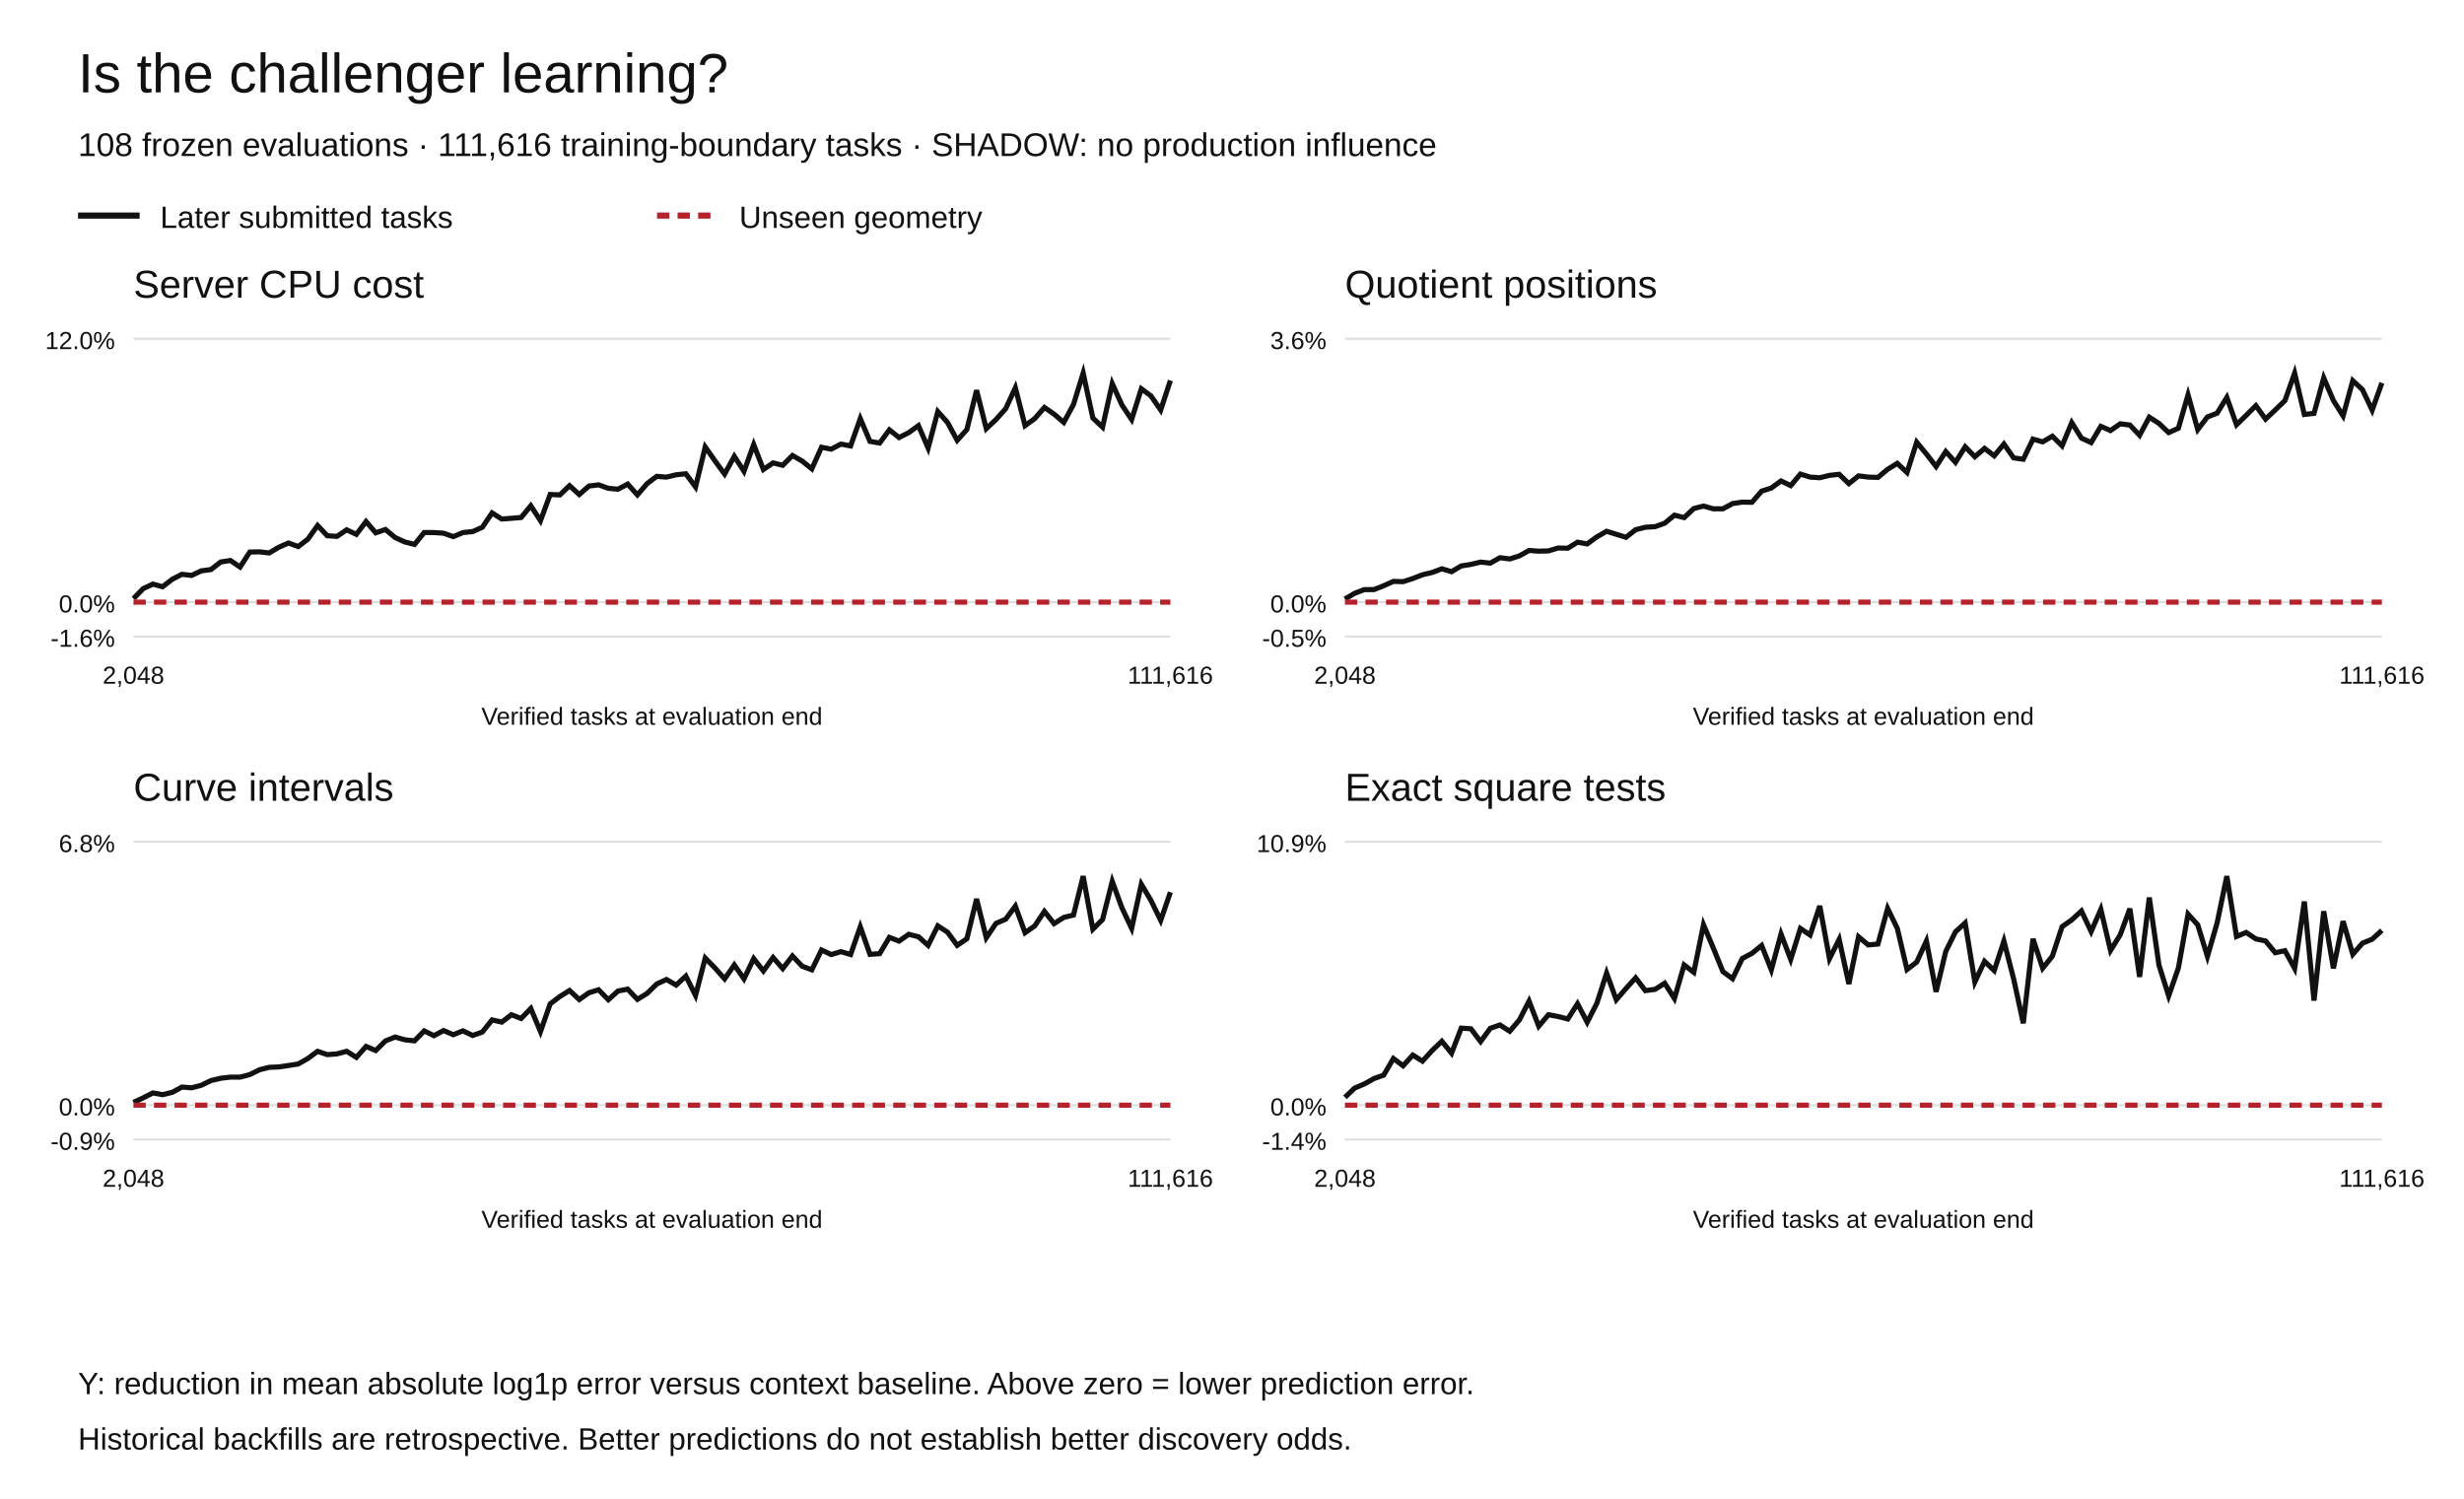
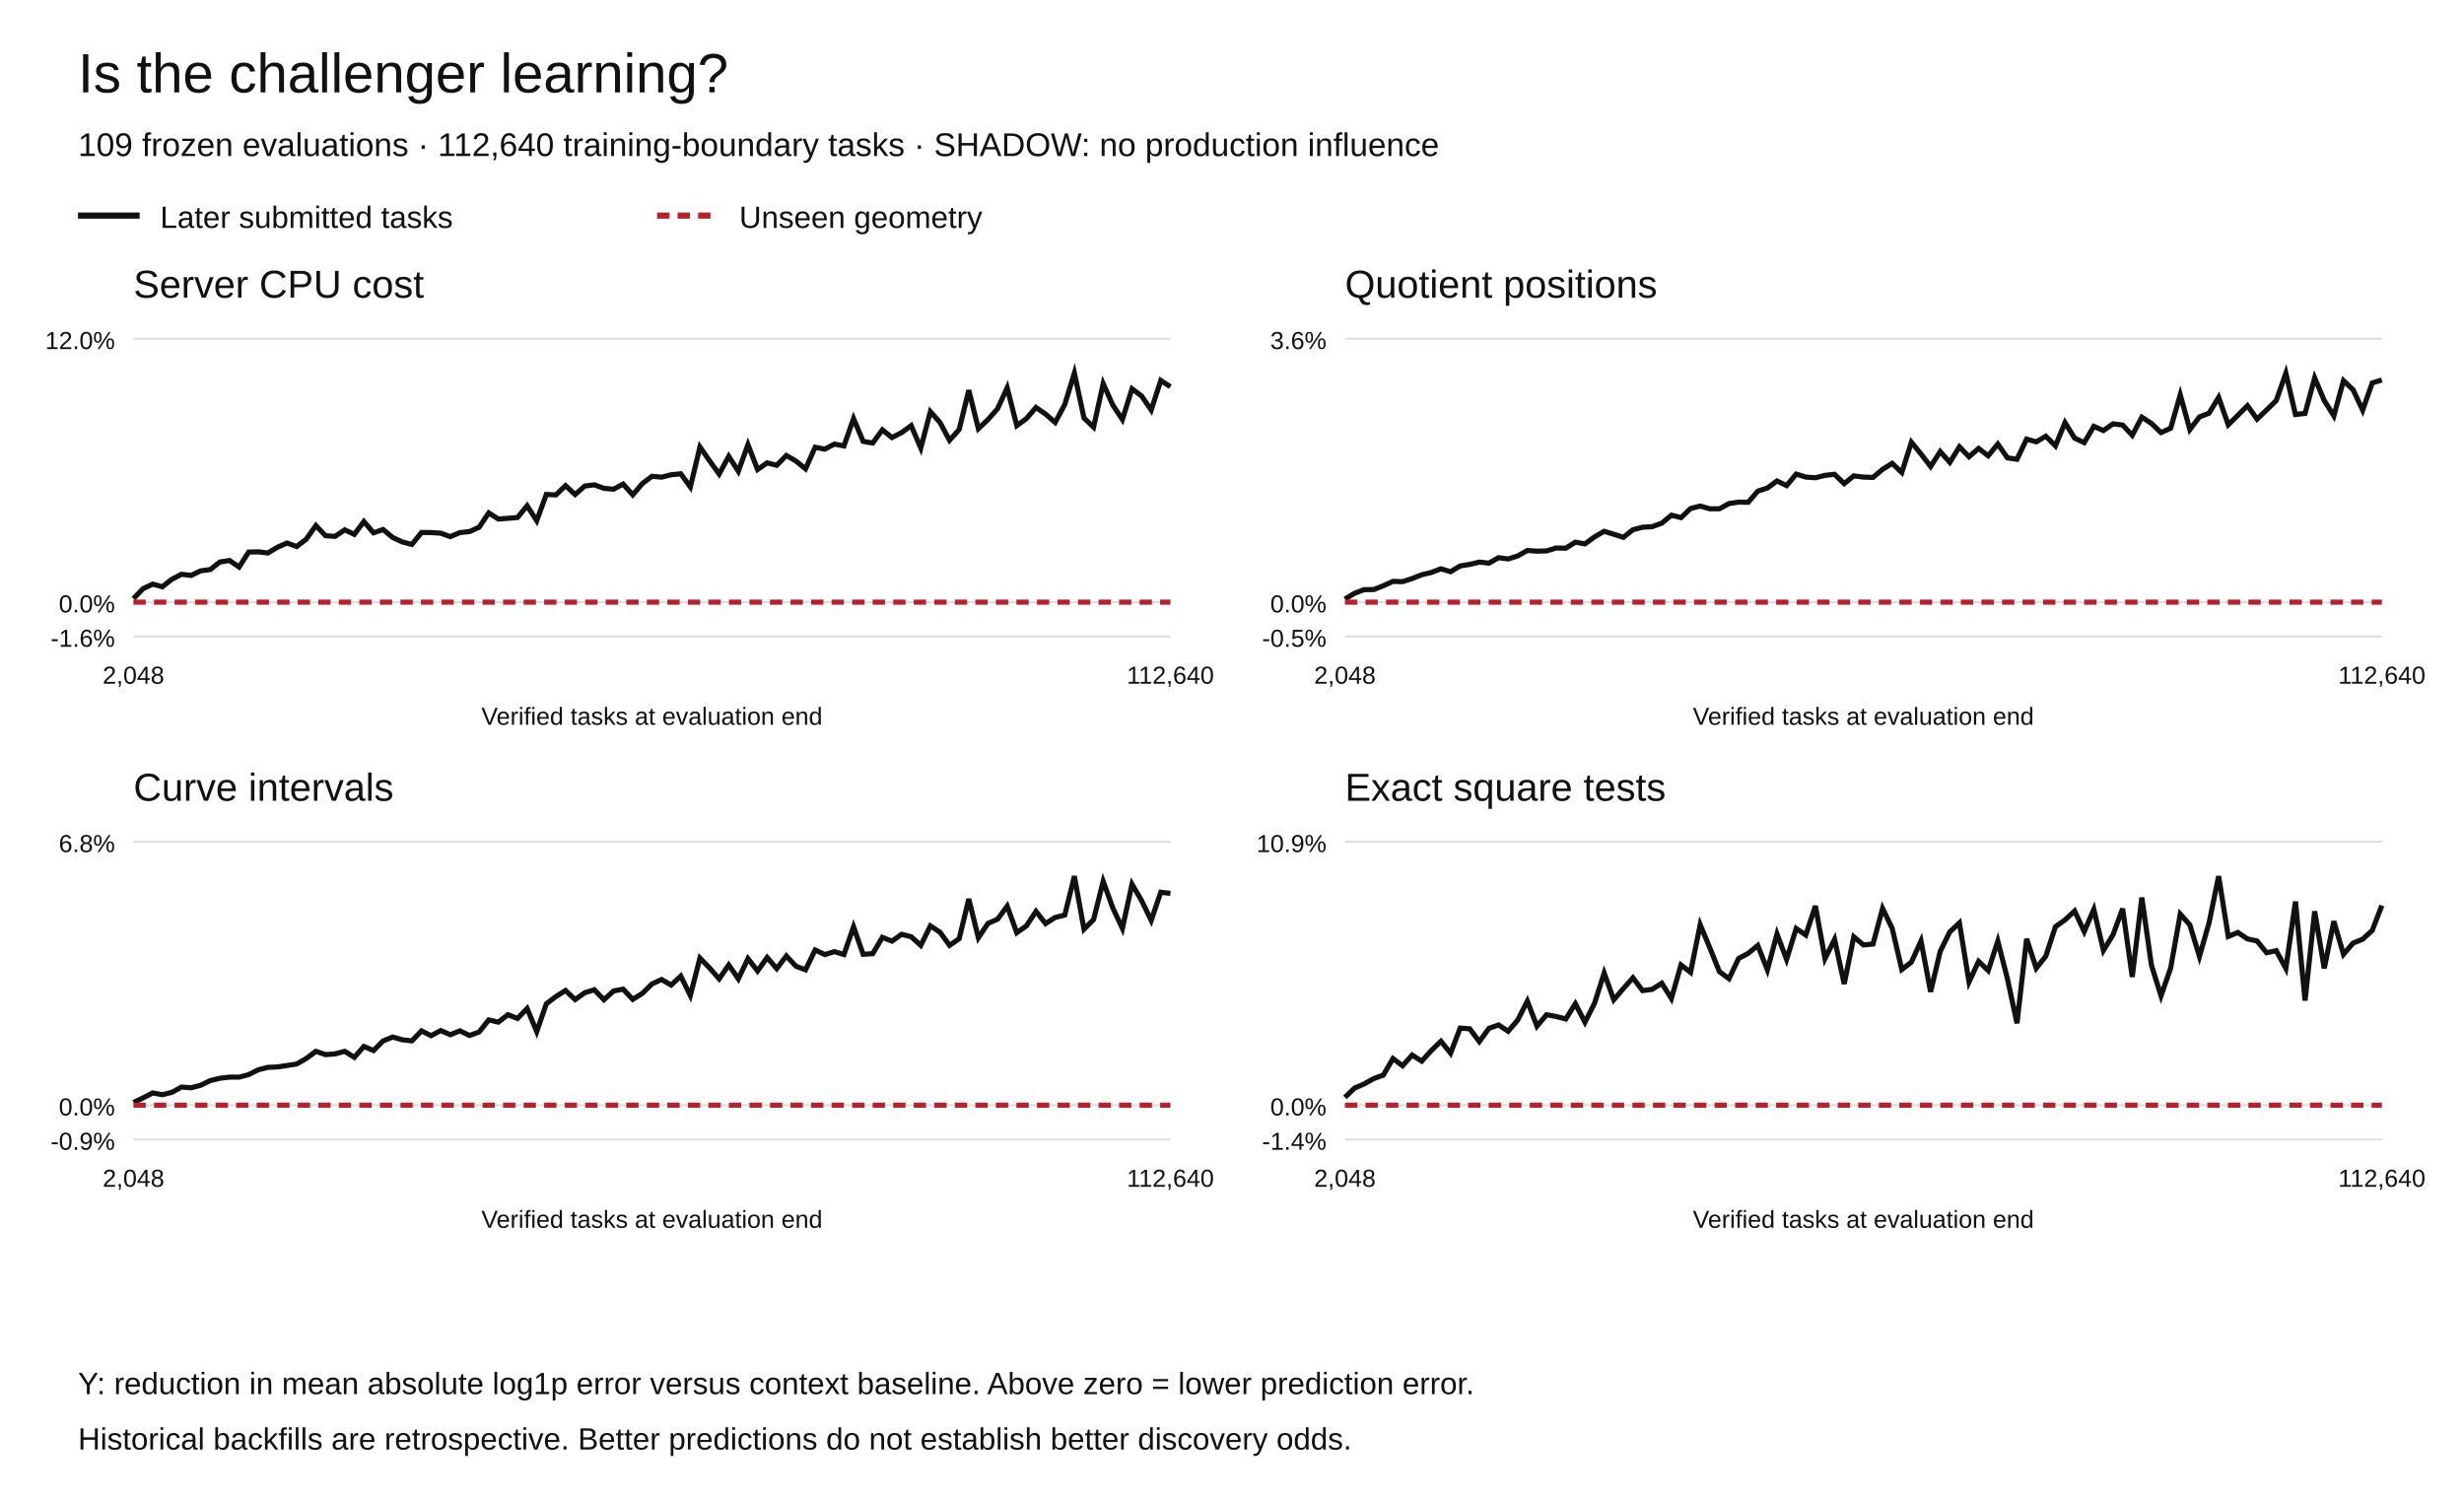
<svg xmlns="http://www.w3.org/2000/svg" width="1200" height="730" viewBox="0 0 1200 730" role="img" aria-labelledby="title desc">
  <rect width="1200" height="730" fill="white" />
  <g font-family="Arial,Helvetica,sans-serif" fill="#111">
    <text x="38" y="45" font-size="27">Is the challenger learning?</text>
-     <text x="38" y="76" font-size="16">108 frozen evaluations · 111,616 training-boundary tasks · SHADOW: no production influence</text>
+     <text x="38" y="76" font-size="16">109 frozen evaluations · 112,640 training-boundary tasks · SHADOW: no production influence</text>
    <path d="M38 105h30" stroke="#111" stroke-width="3" />
    <text x="78" y="111" font-size="15">Later submitted tasks</text>
    <path d="M320 105h30" stroke="#b5222c" stroke-width="3" stroke-dasharray="6 4" />
    <text x="360" y="111" font-size="15">Unseen geometry</text>
    <text x="65" y="145" font-size="19">Server CPU cost</text>
    <path d="M65 310.00h505" stroke="#ddd" />
    <text x="56" y="315.00" text-anchor="end" font-size="12">-1.6%</text>
    <path d="M65 293.27h505" stroke="#ddd" />
    <text x="56" y="298.27" text-anchor="end" font-size="12">0.0%</text>
    <path d="M65 165.00h505" stroke="#ddd" />
    <text x="56" y="170.00" text-anchor="end" font-size="12">12.0%</text>
-     <polyline points="65.00,291.55 69.72,286.70 74.44,284.49 79.16,285.78 83.88,282.13 88.60,279.71 93.32,280.25 98.04,278.03 102.76,277.39 107.48,273.72 112.20,272.97 116.92,276.17 121.64,268.88 126.36,268.77 131.07,269.32 135.79,266.52 140.51,264.47 145.23,266.20 149.95,262.60 154.67,255.94 159.39,260.93 164.11,261.24 168.83,258.06 173.55,260.25 178.27,254.02 182.99,259.51 187.71,257.90 192.43,261.79 197.15,263.96 201.87,265.16 206.59,259.36 211.31,259.38 216.03,259.69 220.75,261.36 225.47,259.39 230.19,258.90 234.91,256.80 239.63,249.81 244.35,252.79 249.07,252.44 253.79,252.05 258.50,246.33 263.22,253.59 267.94,240.83 272.66,241.05 277.38,236.54 282.10,240.85 286.82,236.73 291.54,236.14 296.26,237.84 300.98,238.26 305.70,235.78 310.42,241.03 315.14,235.54 319.86,231.99 324.58,232.39 329.30,231.23 334.02,230.75 338.74,237.17 343.46,217.71 348.18,224.43 352.90,230.89 357.62,222.25 362.34,229.55 367.06,216.53 371.78,228.67 376.50,225.45 381.21,226.62 385.93,221.84 390.65,224.55 395.37,228.34 400.09,217.83 404.81,218.76 409.53,216.29 414.25,217.18 418.97,203.87 423.69,214.98 428.41,215.77 433.13,209.35 437.85,213.10 442.57,210.71 447.29,207.30 452.01,218.22 456.73,200.47 461.45,205.75 466.17,214.46 470.89,209.20 475.61,190.06 480.33,208.77 485.05,204.35 489.77,199.07 494.49,188.87 499.21,207.30 503.93,203.90 508.64,198.45 513.36,201.69 518.08,205.74 522.80,196.99 527.52,181.73 532.24,203.60 536.96,208.05 541.68,186.83 546.40,197.27 551.12,204.32 555.84,189.37 560.56,192.86 565.28,199.70 570.00,185.32" fill="none" stroke="#111" stroke-width="2.5" stroke-dasharray="" />
-     <polyline points="65.00,293.27 69.72,293.27 74.44,293.27 79.16,293.27 83.88,293.27 88.60,293.27 93.32,293.27 98.04,293.27 102.76,293.27 107.48,293.27 112.20,293.27 116.92,293.27 121.64,293.27 126.36,293.27 131.07,293.27 135.79,293.27 140.51,293.27 145.23,293.27 149.95,293.27 154.67,293.27 159.39,293.27 164.11,293.27 168.83,293.27 173.55,293.27 178.27,293.27 182.99,293.27 187.71,293.27 192.43,293.27 197.15,293.27 201.87,293.27 206.59,293.27 211.31,293.27 216.03,293.27 220.75,293.27 225.47,293.27 230.19,293.27 234.91,293.27 239.63,293.27 244.35,293.27 249.07,293.27 253.79,293.27 258.50,293.27 263.22,293.27 267.94,293.27 272.66,293.27 277.38,293.27 282.10,293.27 286.82,293.27 291.54,293.27 296.26,293.27 300.98,293.27 305.70,293.27 310.42,293.27 315.14,293.27 319.86,293.27 324.58,293.27 329.30,293.27 334.02,293.27 338.74,293.27 343.46,293.27 348.18,293.27 352.90,293.27 357.62,293.27 362.34,293.27 367.06,293.27 371.78,293.27 376.50,293.27 381.21,293.27 385.93,293.27 390.65,293.27 395.37,293.27 400.09,293.27 404.81,293.27 409.53,293.27 414.25,293.27 418.97,293.27 423.69,293.27 428.41,293.27 433.13,293.27 437.85,293.27 442.57,293.27 447.29,293.27 452.01,293.27 456.73,293.27 461.45,293.27 466.17,293.27 470.89,293.27 475.61,293.27 480.33,293.27 485.05,293.27 489.77,293.27 494.49,293.27 499.21,293.27 503.93,293.27 508.64,293.27 513.36,293.27 518.08,293.27 522.80,293.27 527.52,293.27 532.24,293.27 536.96,293.27 541.68,293.27 546.40,293.27 551.12,293.27 555.84,293.27 560.56,293.27 565.28,293.27 570.00,293.27" fill="none" stroke="#b5222c" stroke-width="2.5" stroke-dasharray="6 4" />
+     <polyline points="65.00,291.55 69.68,286.70 74.35,284.49 79.03,285.78 83.70,282.13 88.38,279.71 93.06,280.25 97.73,278.03 102.41,277.39 107.08,273.72 111.76,272.97 116.44,276.17 121.11,268.88 125.79,268.77 130.46,269.32 135.14,266.52 139.81,264.47 144.49,266.20 149.17,262.60 153.84,255.94 158.52,260.93 163.19,261.24 167.87,258.06 172.55,260.25 177.22,254.02 181.90,259.51 186.57,257.90 191.25,261.79 195.93,263.96 200.60,265.16 205.28,259.36 209.95,259.38 214.63,259.69 219.31,261.36 223.98,259.39 228.66,258.90 233.33,256.80 238.01,249.81 242.69,252.79 247.36,252.44 252.04,252.05 256.71,246.33 261.39,253.59 266.06,240.83 270.74,241.05 275.42,236.54 280.09,240.85 284.77,236.73 289.44,236.14 294.12,237.84 298.80,238.26 303.47,235.78 308.15,241.03 312.82,235.54 317.50,231.99 322.18,232.39 326.85,231.23 331.53,230.75 336.20,237.17 340.88,217.71 345.56,224.43 350.23,230.89 354.91,222.25 359.58,229.55 364.26,216.53 368.94,228.67 373.61,225.45 378.29,226.62 382.96,221.84 387.64,224.55 392.31,228.34 396.99,217.83 401.67,218.76 406.34,216.29 411.02,217.18 415.69,203.87 420.37,214.98 425.05,215.77 429.72,209.35 434.40,213.10 439.07,210.71 443.75,207.30 448.43,218.22 453.10,200.47 457.78,205.75 462.45,214.46 467.13,209.20 471.81,190.06 476.48,208.77 481.16,204.35 485.83,199.07 490.51,188.87 495.19,207.30 499.86,203.90 504.54,198.45 509.21,201.69 513.89,205.74 518.56,196.99 523.24,181.73 527.92,203.60 532.59,208.05 537.27,186.83 541.94,197.27 546.62,204.32 551.30,189.37 555.97,192.86 560.65,199.70 565.32,185.32 570.00,188.37" fill="none" stroke="#111" stroke-width="2.5" stroke-dasharray="" />
+     <polyline points="65.00,293.27 69.68,293.27 74.35,293.27 79.03,293.27 83.70,293.27 88.38,293.27 93.06,293.27 97.73,293.27 102.41,293.27 107.08,293.27 111.76,293.27 116.44,293.27 121.11,293.27 125.79,293.27 130.46,293.27 135.14,293.27 139.81,293.27 144.49,293.27 149.17,293.27 153.84,293.27 158.52,293.27 163.19,293.27 167.87,293.27 172.55,293.27 177.22,293.27 181.90,293.27 186.57,293.27 191.25,293.27 195.93,293.27 200.60,293.27 205.28,293.27 209.95,293.27 214.63,293.27 219.31,293.27 223.98,293.27 228.66,293.27 233.33,293.27 238.01,293.27 242.69,293.27 247.36,293.27 252.04,293.27 256.71,293.27 261.39,293.27 266.06,293.27 270.74,293.27 275.42,293.27 280.09,293.27 284.77,293.27 289.44,293.27 294.12,293.27 298.80,293.27 303.47,293.27 308.15,293.27 312.82,293.27 317.50,293.27 322.18,293.27 326.85,293.27 331.53,293.27 336.20,293.27 340.88,293.27 345.56,293.27 350.23,293.27 354.91,293.27 359.58,293.27 364.26,293.27 368.94,293.27 373.61,293.27 378.29,293.27 382.96,293.27 387.64,293.27 392.31,293.27 396.99,293.27 401.67,293.27 406.34,293.27 411.02,293.27 415.69,293.27 420.37,293.27 425.05,293.27 429.72,293.27 434.40,293.27 439.07,293.27 443.75,293.27 448.43,293.27 453.10,293.27 457.78,293.27 462.45,293.27 467.13,293.27 471.81,293.27 476.48,293.27 481.16,293.27 485.83,293.27 490.51,293.27 495.19,293.27 499.86,293.27 504.54,293.27 509.21,293.27 513.89,293.27 518.56,293.27 523.24,293.27 527.92,293.27 532.59,293.27 537.27,293.27 541.94,293.27 546.62,293.27 551.30,293.27 555.97,293.27 560.65,293.27 565.32,293.27 570.00,293.27" fill="none" stroke="#b5222c" stroke-width="2.5" stroke-dasharray="6 4" />
    <text x="65.00" y="333" text-anchor="middle" font-size="12">2,048</text>
-     <text x="570.00" y="333" text-anchor="middle" font-size="12">111,616</text>
+     <text x="570.00" y="333" text-anchor="middle" font-size="12">112,640</text>
    <text x="317.5" y="353" text-anchor="middle" font-size="12">Verified tasks at evaluation end</text>
    <text x="655" y="145" font-size="19">Quotient positions</text>
    <path d="M655 310.00h505" stroke="#ddd" />
    <text x="646" y="315.00" text-anchor="end" font-size="12">-0.5%</text>
    <path d="M655 293.27h505" stroke="#ddd" />
    <text x="646" y="298.27" text-anchor="end" font-size="12">0.0%</text>
    <path d="M655 165.00h505" stroke="#ddd" />
    <text x="646" y="170.00" text-anchor="end" font-size="12">3.6%</text>
-     <polyline points="655.00,291.76 659.72,288.97 664.44,287.16 669.16,287.15 673.88,285.28 678.60,283.16 683.32,283.29 688.04,281.78 692.76,279.93 697.48,278.82 702.20,277.03 706.92,278.44 711.64,275.64 716.36,274.89 721.07,273.76 725.79,274.28 730.51,271.63 735.23,272.24 739.95,270.75 744.67,268.10 749.39,268.45 754.11,268.32 758.83,266.90 763.55,267.00 768.27,264.07 772.99,264.91 777.71,261.47 782.43,258.76 787.15,260.22 791.87,261.70 796.59,257.98 801.31,256.79 806.03,256.51 810.75,254.81 815.47,250.92 820.19,252.11 824.91,247.67 829.63,246.47 834.35,247.81 839.07,247.81 843.79,245.26 848.50,244.55 853.22,244.64 857.94,239.20 862.66,237.69 867.38,234.24 872.10,236.51 876.82,230.90 881.54,232.36 886.26,232.68 890.98,231.52 895.70,231.01 900.42,235.55 905.14,231.77 909.86,232.37 914.58,232.52 919.30,228.58 924.02,225.68 928.74,230.14 933.46,215.37 938.18,221.11 942.90,227.22 947.62,219.92 952.34,225.18 957.06,217.61 961.78,222.45 966.50,218.40 971.21,222.00 975.93,216.27 980.65,223.00 985.37,223.67 990.09,213.87 994.81,215.21 999.53,212.45 1004.25,217.15 1008.97,205.84 1013.69,213.40 1018.41,215.57 1023.13,207.65 1027.85,209.70 1032.57,206.42 1037.29,207.01 1042.01,212.01 1046.73,203.18 1051.45,206.23 1056.17,210.70 1060.89,208.58 1065.61,192.29 1070.33,209.22 1075.05,203.06 1079.77,201.24 1084.49,193.55 1089.21,206.88 1093.93,202.28 1098.64,197.57 1103.36,204.13 1108.08,199.66 1112.80,195.10 1117.52,181.73 1122.24,201.87 1126.96,201.33 1131.68,184.04 1136.40,195.07 1141.12,202.56 1145.84,185.39 1150.56,189.80 1155.28,199.77 1160.00,186.49" fill="none" stroke="#111" stroke-width="2.5" stroke-dasharray="" />
-     <polyline points="655.00,293.27 659.72,293.27 664.44,293.27 669.16,293.27 673.88,293.27 678.60,293.27 683.32,293.27 688.04,293.27 692.76,293.27 697.48,293.27 702.20,293.27 706.92,293.27 711.64,293.27 716.36,293.27 721.07,293.27 725.79,293.27 730.51,293.27 735.23,293.27 739.95,293.27 744.67,293.27 749.39,293.27 754.11,293.27 758.83,293.27 763.55,293.27 768.27,293.27 772.99,293.27 777.71,293.27 782.43,293.27 787.15,293.27 791.87,293.27 796.59,293.27 801.31,293.27 806.03,293.27 810.75,293.27 815.47,293.27 820.19,293.27 824.91,293.27 829.63,293.27 834.35,293.27 839.07,293.27 843.79,293.27 848.50,293.27 853.22,293.27 857.94,293.27 862.66,293.27 867.38,293.27 872.10,293.27 876.82,293.27 881.54,293.27 886.26,293.27 890.98,293.27 895.70,293.27 900.42,293.27 905.14,293.27 909.86,293.27 914.58,293.27 919.30,293.27 924.02,293.27 928.74,293.27 933.46,293.27 938.18,293.27 942.90,293.27 947.62,293.27 952.34,293.27 957.06,293.27 961.78,293.27 966.50,293.27 971.21,293.27 975.93,293.27 980.65,293.27 985.37,293.27 990.09,293.27 994.81,293.27 999.53,293.27 1004.25,293.27 1008.97,293.27 1013.69,293.27 1018.41,293.27 1023.13,293.27 1027.85,293.27 1032.57,293.27 1037.29,293.27 1042.01,293.27 1046.73,293.27 1051.45,293.27 1056.17,293.27 1060.89,293.27 1065.61,293.27 1070.33,293.27 1075.05,293.27 1079.77,293.27 1084.49,293.27 1089.21,293.27 1093.93,293.27 1098.64,293.27 1103.36,293.27 1108.08,293.27 1112.80,293.27 1117.52,293.27 1122.24,293.27 1126.96,293.27 1131.68,293.27 1136.40,293.27 1141.12,293.27 1145.84,293.27 1150.56,293.27 1155.28,293.27 1160.00,293.27" fill="none" stroke="#b5222c" stroke-width="2.5" stroke-dasharray="6 4" />
+     <polyline points="655.00,291.76 659.68,288.97 664.35,287.16 669.03,287.15 673.70,285.28 678.38,283.16 683.06,283.29 687.73,281.78 692.41,279.93 697.08,278.82 701.76,277.03 706.44,278.44 711.11,275.64 715.79,274.89 720.46,273.76 725.14,274.28 729.81,271.63 734.49,272.24 739.17,270.75 743.84,268.10 748.52,268.45 753.19,268.32 757.87,266.90 762.55,267.00 767.22,264.07 771.90,264.91 776.57,261.47 781.25,258.76 785.93,260.22 790.60,261.70 795.28,257.98 799.95,256.79 804.63,256.51 809.31,254.81 813.98,250.92 818.66,252.11 823.33,247.67 828.01,246.47 832.69,247.81 837.36,247.81 842.04,245.26 846.71,244.55 851.39,244.64 856.06,239.20 860.74,237.69 865.42,234.24 870.09,236.51 874.77,230.90 879.44,232.36 884.12,232.68 888.80,231.52 893.47,231.01 898.15,235.55 902.82,231.77 907.50,232.37 912.18,232.52 916.85,228.58 921.53,225.68 926.20,230.14 930.88,215.37 935.56,221.11 940.23,227.22 944.91,219.92 949.58,225.18 954.26,217.61 958.94,222.45 963.61,218.40 968.29,222.00 972.96,216.27 977.64,223.00 982.31,223.67 986.99,213.87 991.67,215.21 996.34,212.45 1001.02,217.15 1005.69,205.84 1010.37,213.40 1015.05,215.57 1019.72,207.65 1024.40,209.70 1029.07,206.42 1033.75,207.01 1038.43,212.01 1043.10,203.18 1047.78,206.23 1052.45,210.70 1057.13,208.58 1061.81,192.29 1066.48,209.22 1071.16,203.06 1075.83,201.24 1080.51,193.55 1085.19,206.88 1089.86,202.28 1094.54,197.57 1099.21,204.13 1103.89,199.66 1108.56,195.10 1113.24,181.73 1117.92,201.87 1122.59,201.33 1127.27,184.04 1131.94,195.07 1136.62,202.56 1141.30,185.39 1145.97,189.80 1150.65,199.77 1155.32,186.49 1160.00,185.08" fill="none" stroke="#111" stroke-width="2.5" stroke-dasharray="" />
+     <polyline points="655.00,293.27 659.68,293.27 664.35,293.27 669.03,293.27 673.70,293.27 678.38,293.27 683.06,293.27 687.73,293.27 692.41,293.27 697.08,293.27 701.76,293.27 706.44,293.27 711.11,293.27 715.79,293.27 720.46,293.27 725.14,293.27 729.81,293.27 734.49,293.27 739.17,293.27 743.84,293.27 748.52,293.27 753.19,293.27 757.87,293.27 762.55,293.27 767.22,293.27 771.90,293.27 776.57,293.27 781.25,293.27 785.93,293.27 790.60,293.27 795.28,293.27 799.95,293.27 804.63,293.27 809.31,293.27 813.98,293.27 818.66,293.27 823.33,293.27 828.01,293.27 832.69,293.27 837.36,293.27 842.04,293.27 846.71,293.27 851.39,293.27 856.06,293.27 860.74,293.27 865.42,293.27 870.09,293.27 874.77,293.27 879.44,293.27 884.12,293.27 888.80,293.27 893.47,293.27 898.15,293.27 902.82,293.27 907.50,293.27 912.18,293.27 916.85,293.27 921.53,293.27 926.20,293.27 930.88,293.27 935.56,293.27 940.23,293.27 944.91,293.27 949.58,293.27 954.26,293.27 958.94,293.27 963.61,293.27 968.29,293.27 972.96,293.27 977.64,293.27 982.31,293.27 986.99,293.27 991.67,293.27 996.34,293.27 1001.02,293.27 1005.69,293.27 1010.37,293.27 1015.05,293.27 1019.72,293.27 1024.40,293.27 1029.07,293.27 1033.75,293.27 1038.43,293.27 1043.10,293.27 1047.78,293.27 1052.45,293.27 1057.13,293.27 1061.81,293.27 1066.48,293.27 1071.16,293.27 1075.83,293.27 1080.51,293.27 1085.19,293.27 1089.86,293.27 1094.54,293.27 1099.21,293.27 1103.89,293.27 1108.56,293.27 1113.24,293.27 1117.92,293.27 1122.59,293.27 1127.27,293.27 1131.94,293.27 1136.62,293.27 1141.30,293.27 1145.97,293.27 1150.65,293.27 1155.32,293.27 1160.00,293.27" fill="none" stroke="#b5222c" stroke-width="2.5" stroke-dasharray="6 4" />
    <text x="655.00" y="333" text-anchor="middle" font-size="12">2,048</text>
-     <text x="1160.00" y="333" text-anchor="middle" font-size="12">111,616</text>
+     <text x="1160.00" y="333" text-anchor="middle" font-size="12">112,640</text>
    <text x="907.5" y="353" text-anchor="middle" font-size="12">Verified tasks at evaluation end</text>
    <text x="65" y="390" font-size="19">Curve intervals</text>
    <path d="M65 555.00h505" stroke="#ddd" />
    <text x="56" y="560.00" text-anchor="end" font-size="12">-0.9%</text>
    <path d="M65 538.27h505" stroke="#ddd" />
    <text x="56" y="543.27" text-anchor="end" font-size="12">0.0%</text>
    <path d="M65 410.00h505" stroke="#ddd" />
    <text x="56" y="415.00" text-anchor="end" font-size="12">6.8%</text>
-     <polyline points="65.00,536.91 69.72,534.71 74.44,532.31 79.16,533.16 83.88,532.02 88.60,529.45 93.32,529.80 98.04,528.57 102.76,526.28 107.48,525.16 112.20,524.61 116.92,524.62 121.64,523.37 126.36,521.03 131.07,519.84 135.79,519.64 140.51,518.94 145.23,518.21 149.95,515.53 154.67,512.04 159.39,513.65 164.11,513.29 168.83,512.03 173.55,514.99 178.27,509.66 182.99,511.66 187.71,506.98 192.43,505.08 197.15,506.43 201.87,506.94 206.59,502.09 211.31,504.43 216.03,501.92 220.75,503.95 225.47,502.06 230.19,504.33 234.91,502.64 239.63,496.74 244.35,497.82 249.07,494.21 253.79,496.04 258.50,491.19 263.22,502.43 267.94,488.92 272.66,485.35 277.38,482.41 282.10,486.83 286.82,483.52 291.54,482.06 296.26,486.92 300.98,482.66 305.70,481.76 310.42,486.74 315.14,483.84 319.86,479.24 324.58,477.06 329.30,479.77 334.02,475.40 338.74,484.85 343.46,466.61 348.18,471.43 352.90,476.76 357.62,469.97 362.34,476.74 367.06,466.88 371.78,472.91 376.50,466.35 381.21,471.75 385.93,465.59 390.65,470.59 395.37,472.34 400.09,462.69 404.81,464.92 409.53,463.50 414.25,464.89 418.97,451.40 423.69,464.81 428.41,464.46 433.13,456.54 437.85,458.37 442.57,455.05 447.29,456.23 452.01,460.45 456.73,450.94 461.45,454.01 466.17,460.43 470.89,457.21 475.61,437.84 480.33,456.74 485.05,449.73 489.77,447.70 494.49,441.33 499.21,454.28 503.93,450.96 508.64,443.87 513.36,449.84 518.08,446.82 522.80,445.69 527.52,426.73 532.24,452.56 536.96,447.86 541.68,429.28 546.40,442.17 551.12,452.16 555.84,430.65 560.56,438.61 565.28,448.27 570.00,434.55" fill="none" stroke="#111" stroke-width="2.5" stroke-dasharray="" />
-     <polyline points="65.00,538.27 69.72,538.27 74.44,538.27 79.16,538.27 83.88,538.27 88.60,538.27 93.32,538.27 98.04,538.27 102.76,538.27 107.48,538.27 112.20,538.27 116.92,538.27 121.64,538.27 126.36,538.27 131.07,538.27 135.79,538.27 140.51,538.27 145.23,538.27 149.95,538.27 154.67,538.27 159.39,538.27 164.11,538.27 168.83,538.27 173.55,538.27 178.27,538.27 182.99,538.27 187.71,538.27 192.43,538.27 197.15,538.27 201.87,538.27 206.59,538.27 211.31,538.27 216.03,538.27 220.75,538.27 225.47,538.27 230.19,538.27 234.91,538.27 239.63,538.27 244.35,538.27 249.07,538.27 253.79,538.27 258.50,538.27 263.22,538.27 267.94,538.27 272.66,538.27 277.38,538.27 282.10,538.27 286.82,538.27 291.54,538.27 296.26,538.27 300.98,538.27 305.70,538.27 310.42,538.27 315.14,538.27 319.86,538.27 324.58,538.27 329.30,538.27 334.02,538.27 338.74,538.27 343.46,538.27 348.18,538.27 352.90,538.27 357.62,538.27 362.34,538.27 367.06,538.27 371.78,538.27 376.50,538.27 381.21,538.27 385.93,538.27 390.65,538.27 395.37,538.27 400.09,538.27 404.81,538.27 409.53,538.27 414.25,538.27 418.97,538.27 423.69,538.27 428.41,538.27 433.13,538.27 437.85,538.27 442.57,538.27 447.29,538.27 452.01,538.27 456.73,538.27 461.45,538.27 466.17,538.27 470.89,538.27 475.61,538.27 480.33,538.27 485.05,538.27 489.77,538.27 494.49,538.27 499.21,538.27 503.93,538.27 508.64,538.27 513.36,538.27 518.08,538.27 522.80,538.27 527.52,538.27 532.24,538.27 536.96,538.27 541.68,538.27 546.40,538.27 551.12,538.27 555.84,538.27 560.56,538.27 565.28,538.27 570.00,538.27" fill="none" stroke="#b5222c" stroke-width="2.5" stroke-dasharray="6 4" />
+     <polyline points="65.00,536.91 69.68,534.71 74.35,532.31 79.03,533.16 83.70,532.02 88.38,529.45 93.06,529.80 97.73,528.57 102.41,526.28 107.08,525.16 111.76,524.61 116.44,524.62 121.11,523.37 125.79,521.03 130.46,519.84 135.14,519.64 139.81,518.94 144.49,518.21 149.17,515.53 153.84,512.04 158.52,513.65 163.19,513.29 167.87,512.03 172.55,514.99 177.22,509.66 181.90,511.66 186.57,506.98 191.25,505.08 195.93,506.43 200.60,506.94 205.28,502.09 209.95,504.43 214.63,501.92 219.31,503.95 223.98,502.06 228.66,504.33 233.33,502.64 238.01,496.74 242.69,497.82 247.36,494.21 252.04,496.04 256.71,491.19 261.39,502.43 266.06,488.92 270.74,485.35 275.42,482.41 280.09,486.83 284.77,483.52 289.44,482.06 294.12,486.92 298.80,482.66 303.47,481.76 308.15,486.74 312.82,483.84 317.50,479.24 322.18,477.06 326.85,479.77 331.53,475.40 336.20,484.85 340.88,466.61 345.56,471.43 350.23,476.76 354.91,469.97 359.58,476.74 364.26,466.88 368.94,472.91 373.61,466.35 378.29,471.75 382.96,465.59 387.64,470.59 392.31,472.34 396.99,462.69 401.67,464.92 406.34,463.50 411.02,464.89 415.69,451.40 420.37,464.81 425.05,464.46 429.72,456.54 434.40,458.37 439.07,455.05 443.75,456.23 448.43,460.45 453.10,450.94 457.78,454.01 462.45,460.43 467.13,457.21 471.81,437.84 476.48,456.74 481.16,449.73 485.83,447.70 490.51,441.33 495.19,454.28 499.86,450.96 504.54,443.87 509.21,449.84 513.89,446.82 518.56,445.69 523.24,426.73 527.92,452.56 532.59,447.86 537.27,429.28 541.94,442.17 546.62,452.16 551.30,430.65 555.97,438.61 560.65,448.27 565.32,434.55 570.00,435.14" fill="none" stroke="#111" stroke-width="2.5" stroke-dasharray="" />
+     <polyline points="65.00,538.27 69.68,538.27 74.35,538.27 79.03,538.27 83.70,538.27 88.38,538.27 93.06,538.27 97.73,538.27 102.41,538.27 107.08,538.27 111.76,538.27 116.44,538.27 121.11,538.27 125.79,538.27 130.46,538.27 135.14,538.27 139.81,538.27 144.49,538.27 149.17,538.27 153.84,538.27 158.52,538.27 163.19,538.27 167.87,538.27 172.55,538.27 177.22,538.27 181.90,538.27 186.57,538.27 191.25,538.27 195.93,538.27 200.60,538.27 205.28,538.27 209.95,538.27 214.63,538.27 219.31,538.27 223.98,538.27 228.66,538.27 233.33,538.27 238.01,538.27 242.69,538.27 247.36,538.27 252.04,538.27 256.71,538.27 261.39,538.27 266.06,538.27 270.74,538.27 275.42,538.27 280.09,538.27 284.77,538.27 289.44,538.27 294.12,538.27 298.80,538.27 303.47,538.27 308.15,538.27 312.82,538.27 317.50,538.27 322.18,538.27 326.85,538.27 331.53,538.27 336.20,538.27 340.88,538.27 345.56,538.27 350.23,538.27 354.91,538.27 359.58,538.27 364.26,538.27 368.94,538.27 373.61,538.27 378.29,538.27 382.96,538.27 387.64,538.27 392.31,538.27 396.99,538.27 401.67,538.27 406.34,538.27 411.02,538.27 415.69,538.27 420.37,538.27 425.05,538.27 429.72,538.27 434.40,538.27 439.07,538.27 443.75,538.27 448.43,538.27 453.10,538.27 457.78,538.27 462.45,538.27 467.13,538.27 471.81,538.27 476.48,538.27 481.16,538.27 485.83,538.27 490.51,538.27 495.19,538.27 499.86,538.27 504.54,538.27 509.21,538.27 513.89,538.27 518.56,538.27 523.24,538.27 527.92,538.27 532.59,538.27 537.27,538.27 541.94,538.27 546.62,538.27 551.30,538.27 555.97,538.27 560.65,538.27 565.32,538.27 570.00,538.27" fill="none" stroke="#b5222c" stroke-width="2.5" stroke-dasharray="6 4" />
    <text x="65.00" y="578" text-anchor="middle" font-size="12">2,048</text>
-     <text x="570.00" y="578" text-anchor="middle" font-size="12">111,616</text>
+     <text x="570.00" y="578" text-anchor="middle" font-size="12">112,640</text>
    <text x="317.5" y="598" text-anchor="middle" font-size="12">Verified tasks at evaluation end</text>
    <text x="655" y="390" font-size="19">Exact square tests</text>
    <path d="M655 555.00h505" stroke="#ddd" />
    <text x="646" y="560.00" text-anchor="end" font-size="12">-1.4%</text>
    <path d="M655 538.27h505" stroke="#ddd" />
    <text x="646" y="543.27" text-anchor="end" font-size="12">0.0%</text>
    <path d="M655 410.00h505" stroke="#ddd" />
    <text x="646" y="415.00" text-anchor="end" font-size="12">10.9%</text>
-     <polyline points="655.00,534.46 659.72,529.95 664.44,527.94 669.16,525.31 673.88,523.63 678.60,515.55 683.32,519.08 688.04,513.87 692.76,516.83 697.48,511.64 702.20,507.13 706.92,512.96 711.64,500.74 716.36,501.07 721.07,507.31 725.79,500.83 730.51,499.20 735.23,502.28 739.95,496.77 744.67,487.58 749.39,499.80 754.11,494.22 758.83,495.08 763.55,496.29 768.27,488.86 772.99,497.89 777.71,488.61 782.43,473.93 787.15,486.93 791.87,481.46 796.59,476.24 801.31,482.48 806.03,481.85 810.75,478.87 815.47,486.33 820.19,469.99 824.91,473.56 829.63,450.39 834.35,461.59 839.07,473.21 843.79,476.67 848.50,466.84 853.22,464.33 857.94,460.49 862.66,472.36 867.38,454.92 872.10,467.28 876.82,452.21 881.54,455.41 886.26,441.24 890.98,466.91 895.70,457.52 900.42,479.22 905.14,456.26 909.86,460.22 914.58,459.79 919.30,442.45 924.02,452.19 928.74,472.21 933.46,468.58 938.18,458.31 942.90,483.05 947.62,463.37 952.34,453.85 957.06,449.52 961.78,478.26 966.50,468.22 971.21,472.72 975.93,458.35 980.65,476.68 985.37,498.39 990.09,457.25 994.81,471.57 999.53,465.69 1004.25,451.35 1008.97,448.03 1013.69,443.69 1018.41,453.72 1023.13,442.91 1027.85,462.90 1032.57,455.30 1037.29,442.55 1042.01,475.80 1046.73,437.14 1051.45,470.09 1056.17,485.05 1060.89,471.49 1065.61,445.21 1070.33,450.44 1075.05,465.83 1079.77,449.49 1084.49,426.73 1089.21,456.11 1093.93,454.15 1098.64,457.30 1103.36,458.29 1108.08,464.02 1112.80,463.03 1117.52,471.65 1122.24,439.08 1126.96,487.32 1131.68,443.83 1136.40,471.65 1141.12,448.69 1145.84,464.79 1150.56,459.36 1155.28,457.44 1160.00,453.15" fill="none" stroke="#111" stroke-width="2.5" stroke-dasharray="" />
-     <polyline points="655.00,538.27 659.72,538.27 664.44,538.27 669.16,538.27 673.88,538.27 678.60,538.27 683.32,538.27 688.04,538.27 692.76,538.27 697.48,538.27 702.20,538.27 706.92,538.27 711.64,538.27 716.36,538.27 721.07,538.27 725.79,538.27 730.51,538.27 735.23,538.27 739.95,538.27 744.67,538.27 749.39,538.27 754.11,538.27 758.83,538.27 763.55,538.27 768.27,538.27 772.99,538.27 777.71,538.27 782.43,538.27 787.15,538.27 791.87,538.27 796.59,538.27 801.31,538.27 806.03,538.27 810.75,538.27 815.47,538.27 820.19,538.27 824.91,538.27 829.63,538.27 834.35,538.27 839.07,538.27 843.79,538.27 848.50,538.27 853.22,538.27 857.94,538.27 862.66,538.27 867.38,538.27 872.10,538.27 876.82,538.27 881.54,538.27 886.26,538.27 890.98,538.27 895.70,538.27 900.42,538.27 905.14,538.27 909.86,538.27 914.58,538.27 919.30,538.27 924.02,538.27 928.74,538.27 933.46,538.27 938.18,538.27 942.90,538.27 947.62,538.27 952.34,538.27 957.06,538.27 961.78,538.27 966.50,538.27 971.21,538.27 975.93,538.27 980.65,538.27 985.37,538.27 990.09,538.27 994.81,538.27 999.53,538.27 1004.25,538.27 1008.97,538.27 1013.69,538.27 1018.41,538.27 1023.13,538.27 1027.85,538.27 1032.57,538.27 1037.29,538.27 1042.01,538.27 1046.73,538.27 1051.45,538.27 1056.17,538.27 1060.89,538.27 1065.61,538.27 1070.33,538.27 1075.05,538.27 1079.77,538.27 1084.49,538.27 1089.21,538.27 1093.93,538.27 1098.64,538.27 1103.36,538.27 1108.08,538.27 1112.80,538.27 1117.52,538.27 1122.24,538.27 1126.96,538.27 1131.68,538.27 1136.40,538.27 1141.12,538.27 1145.84,538.27 1150.56,538.27 1155.28,538.27 1160.00,538.27" fill="none" stroke="#b5222c" stroke-width="2.5" stroke-dasharray="6 4" />
+     <polyline points="655.00,534.46 659.68,529.95 664.35,527.94 669.03,525.31 673.70,523.63 678.38,515.55 683.06,519.08 687.73,513.87 692.41,516.83 697.08,511.64 701.76,507.13 706.44,512.96 711.11,500.74 715.79,501.07 720.46,507.31 725.14,500.83 729.81,499.20 734.49,502.28 739.17,496.77 743.84,487.58 748.52,499.80 753.19,494.22 757.87,495.08 762.55,496.29 767.22,488.86 771.90,497.89 776.57,488.61 781.25,473.93 785.93,486.93 790.60,481.46 795.28,476.24 799.95,482.48 804.63,481.85 809.31,478.87 813.98,486.33 818.66,469.99 823.33,473.56 828.01,450.39 832.69,461.59 837.36,473.21 842.04,476.67 846.71,466.84 851.39,464.33 856.06,460.49 860.74,472.36 865.42,454.92 870.09,467.28 874.77,452.21 879.44,455.41 884.12,441.24 888.80,466.91 893.47,457.52 898.15,479.22 902.82,456.26 907.50,460.22 912.18,459.79 916.85,442.45 921.53,452.19 926.20,472.21 930.88,468.58 935.56,458.31 940.23,483.05 944.91,463.37 949.58,453.85 954.26,449.52 958.94,478.26 963.61,468.22 968.29,472.72 972.96,458.35 977.64,476.68 982.31,498.39 986.99,457.25 991.67,471.57 996.34,465.69 1001.02,451.35 1005.69,448.03 1010.37,443.69 1015.05,453.72 1019.72,442.91 1024.40,462.90 1029.07,455.30 1033.75,442.55 1038.43,475.80 1043.10,437.14 1047.78,470.09 1052.45,485.05 1057.13,471.49 1061.81,445.21 1066.48,450.44 1071.16,465.83 1075.83,449.49 1080.51,426.73 1085.19,456.11 1089.86,454.15 1094.54,457.30 1099.21,458.29 1103.89,464.02 1108.56,463.03 1113.24,471.65 1117.92,439.08 1122.59,487.32 1127.27,443.83 1131.94,471.65 1136.62,448.69 1141.30,464.79 1145.97,459.36 1150.65,457.44 1155.32,453.15 1160.00,441.01" fill="none" stroke="#111" stroke-width="2.5" stroke-dasharray="" />
+     <polyline points="655.00,538.27 659.68,538.27 664.35,538.27 669.03,538.27 673.70,538.27 678.38,538.27 683.06,538.27 687.73,538.27 692.41,538.27 697.08,538.27 701.76,538.27 706.44,538.27 711.11,538.27 715.79,538.27 720.46,538.27 725.14,538.27 729.81,538.27 734.49,538.27 739.17,538.27 743.84,538.27 748.52,538.27 753.19,538.27 757.87,538.27 762.55,538.27 767.22,538.27 771.90,538.27 776.57,538.27 781.25,538.27 785.93,538.27 790.60,538.27 795.28,538.27 799.95,538.27 804.63,538.27 809.31,538.27 813.98,538.27 818.66,538.27 823.33,538.27 828.01,538.27 832.69,538.27 837.36,538.27 842.04,538.27 846.71,538.27 851.39,538.27 856.06,538.27 860.74,538.27 865.42,538.27 870.09,538.27 874.77,538.27 879.44,538.27 884.12,538.27 888.80,538.27 893.47,538.27 898.15,538.27 902.82,538.27 907.50,538.27 912.18,538.27 916.85,538.27 921.53,538.27 926.20,538.27 930.88,538.27 935.56,538.27 940.23,538.27 944.91,538.27 949.58,538.27 954.26,538.27 958.94,538.27 963.61,538.27 968.29,538.27 972.96,538.27 977.64,538.27 982.31,538.27 986.99,538.27 991.67,538.27 996.34,538.27 1001.02,538.27 1005.69,538.27 1010.37,538.27 1015.05,538.27 1019.72,538.27 1024.40,538.27 1029.07,538.27 1033.75,538.27 1038.43,538.27 1043.10,538.27 1047.78,538.27 1052.45,538.27 1057.13,538.27 1061.81,538.27 1066.48,538.27 1071.16,538.27 1075.83,538.27 1080.51,538.27 1085.19,538.27 1089.86,538.27 1094.54,538.27 1099.21,538.27 1103.89,538.27 1108.56,538.27 1113.24,538.27 1117.92,538.27 1122.59,538.27 1127.27,538.27 1131.94,538.27 1136.62,538.27 1141.30,538.27 1145.97,538.27 1150.65,538.27 1155.32,538.27 1160.00,538.27" fill="none" stroke="#b5222c" stroke-width="2.5" stroke-dasharray="6 4" />
    <text x="655.00" y="578" text-anchor="middle" font-size="12">2,048</text>
-     <text x="1160.00" y="578" text-anchor="middle" font-size="12">111,616</text>
+     <text x="1160.00" y="578" text-anchor="middle" font-size="12">112,640</text>
    <text x="907.5" y="598" text-anchor="middle" font-size="12">Verified tasks at evaluation end</text>
    <text x="38" y="679" font-size="15">Y: reduction in mean absolute log1p error versus context baseline. Above zero = lower prediction error.</text>
    <text x="38" y="706" font-size="15">Historical backfills are retrospective. Better predictions do not establish better discovery odds.</text>
  </g>
</svg>
